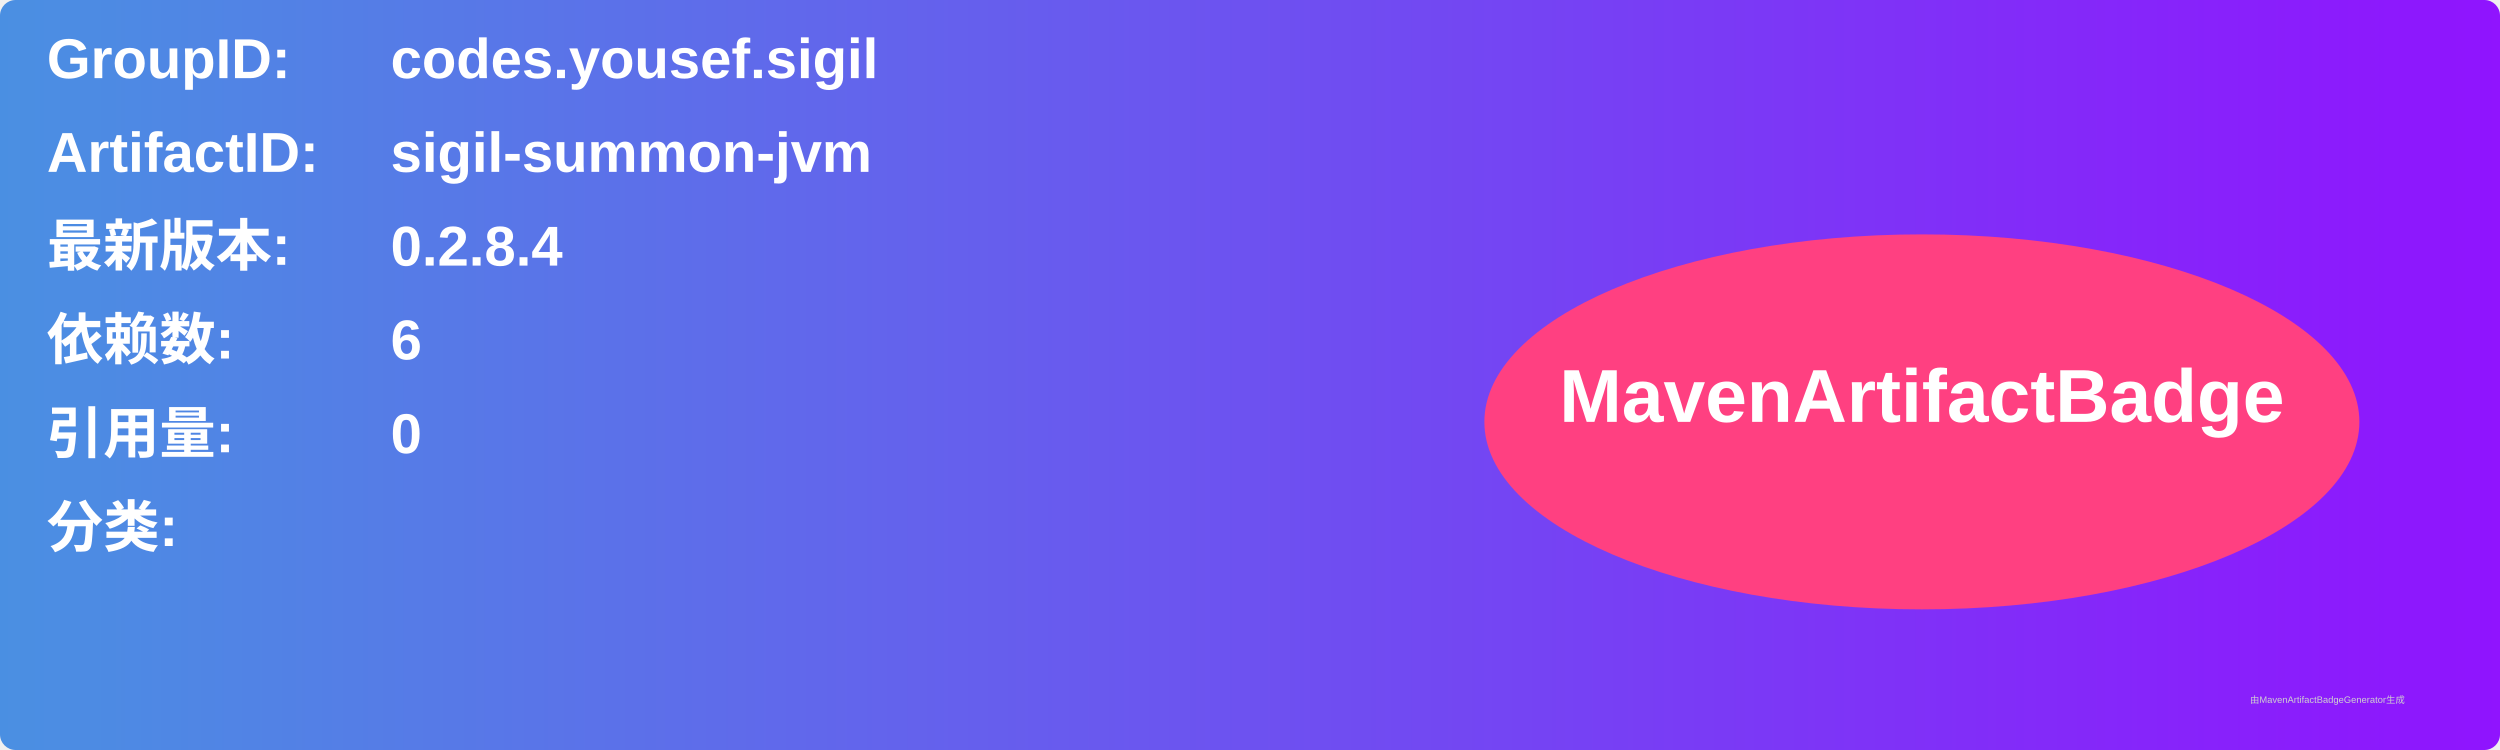
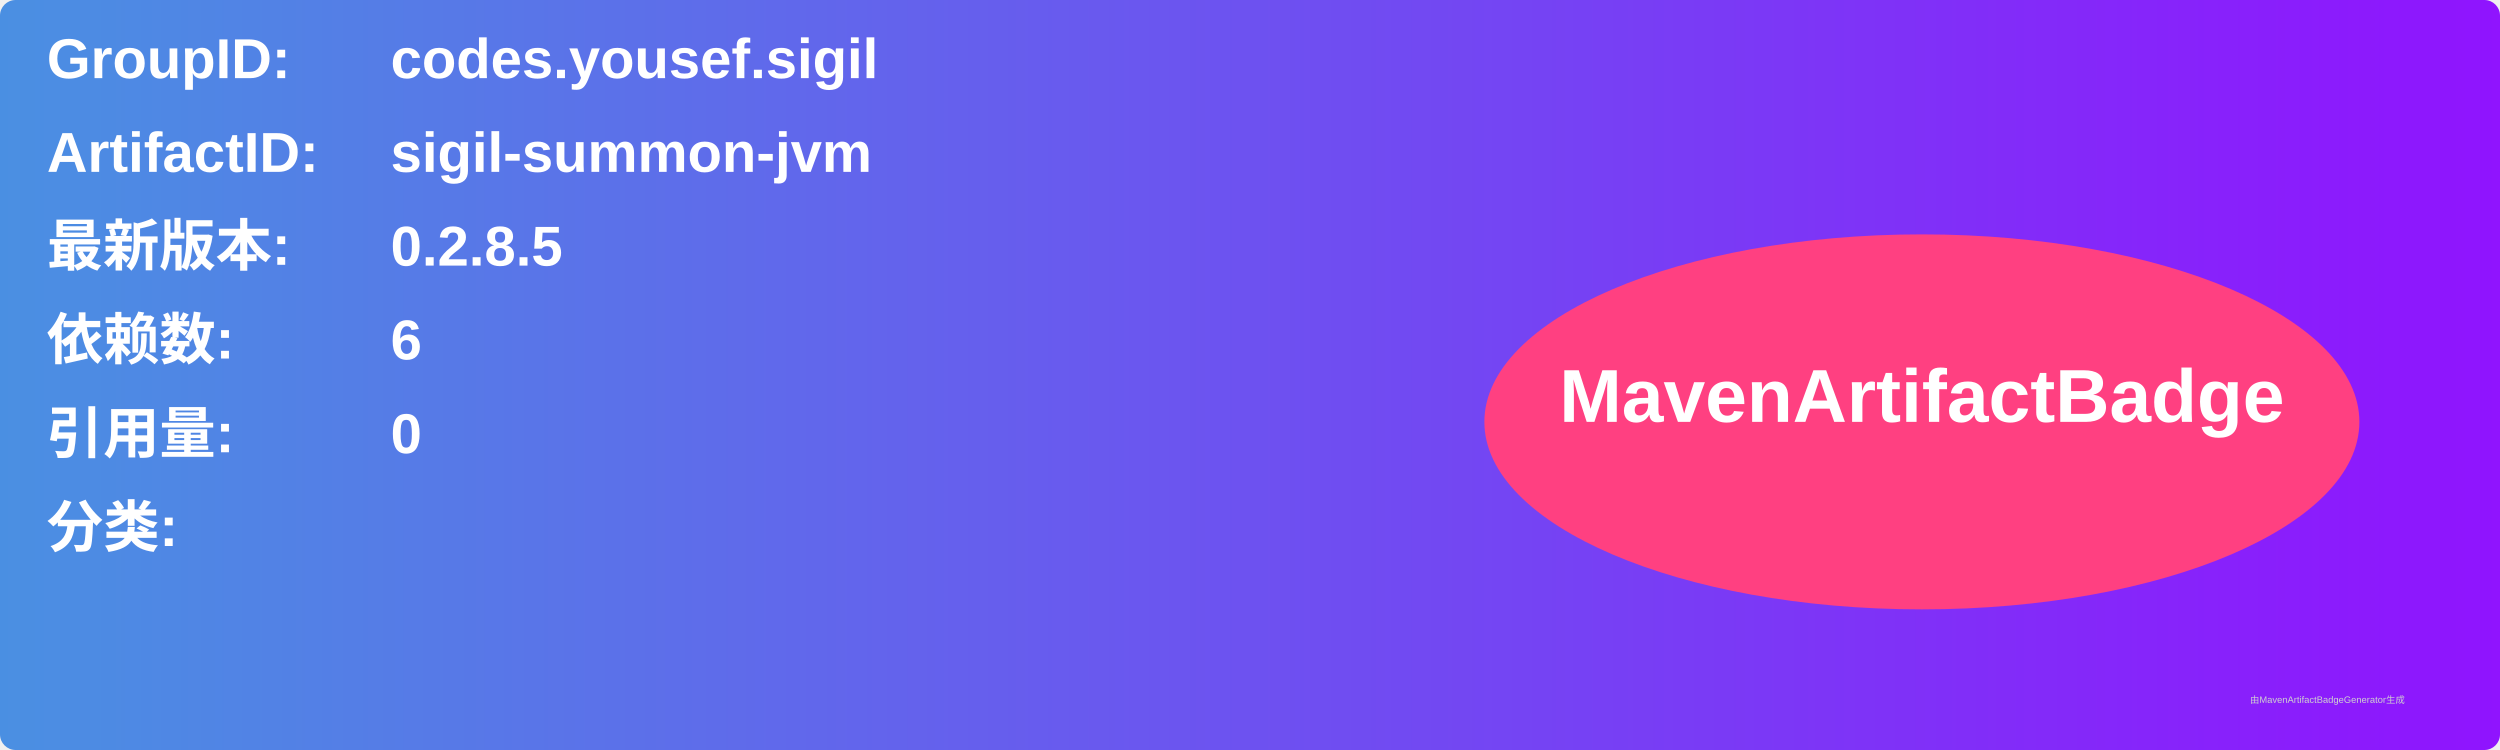
<svg xmlns="http://www.w3.org/2000/svg" width="800" height="240" viewBox="0 0 800 240">
  <linearGradient id="grad" x1="0%" y1="0%" x2="100%" y2="0%">
    <stop offset="0%" stop-color="#4a90e2" />
    <stop offset="100%" stop-color="#9013fe" />
  </linearGradient>
  <rect width="100%" height="100%" rx="5" ry="5" fill="url(#grad)" />
  <g transform="translate(15, 15)">
    <text x="0" y="10" font-family="Arial" font-size="18" fill="white" font-weight="bold" width="260">GroupID:</text>
    <text x="110" y="10" font-family="Arial" font-size="18" fill="white" font-weight="bold" width="460">codes.yousef.sigil</text>
    <text x="0" y="40" font-family="Arial" font-size="18" fill="white" font-weight="bold" width="260">ArtifactID:</text>
    <text x="110" y="40" font-family="Arial" font-size="18" fill="white" font-weight="bold" width="460">sigil-summon-jvm</text>
    <text x="0" y="70" font-family="Arial" font-size="18" fill="white" font-weight="bold">最新版本:</text>
    <text x="110" y="70" font-family="Arial" font-size="18" fill="white" font-weight="bold">
-       <tspan font-weight="bold">0.2.8.4</tspan>
+       <tspan font-weight="bold">0.2.8.5</tspan>
    </text>
    <text x="0" y="100" font-family="Arial" font-size="18" fill="white" font-weight="bold">依赖数: </text>
    <text x="110" y="100" font-family="Arial" font-size="18" fill="white">
      <tspan font-weight="bold">6</tspan>
    </text>
    <text x="0" y="130" font-family="Arial" font-size="18" fill="white" font-weight="bold">引用量: </text>
    <text x="110" y="130" font-family="Arial" font-size="18" fill="white">
      <tspan font-weight="bold">0</tspan>
    </text>
    <text x="0" y="160" font-family="Arial" font-size="18" fill="white" font-weight="bold">分类:</text>
    <text x="10" y="190" font-family="Arial" font-size="10" fill="white">
      <tspan font-weight="bold" />
    </text>
    <ellipse cx="600" cy="120" rx="140" ry="60" fill="#ff4081" />
    <text x="600" y="120" text-anchor="middle" font-family="Arial" font-size="24" fill="white" font-weight="bold">MavenArtifactBadge</text>
  </g>
  <text x="720" y="225" font-family="Arial" font-size="3" fill="#d0d0d0">由MavenArtifactBadgeGenerator生成</text>
</svg>
